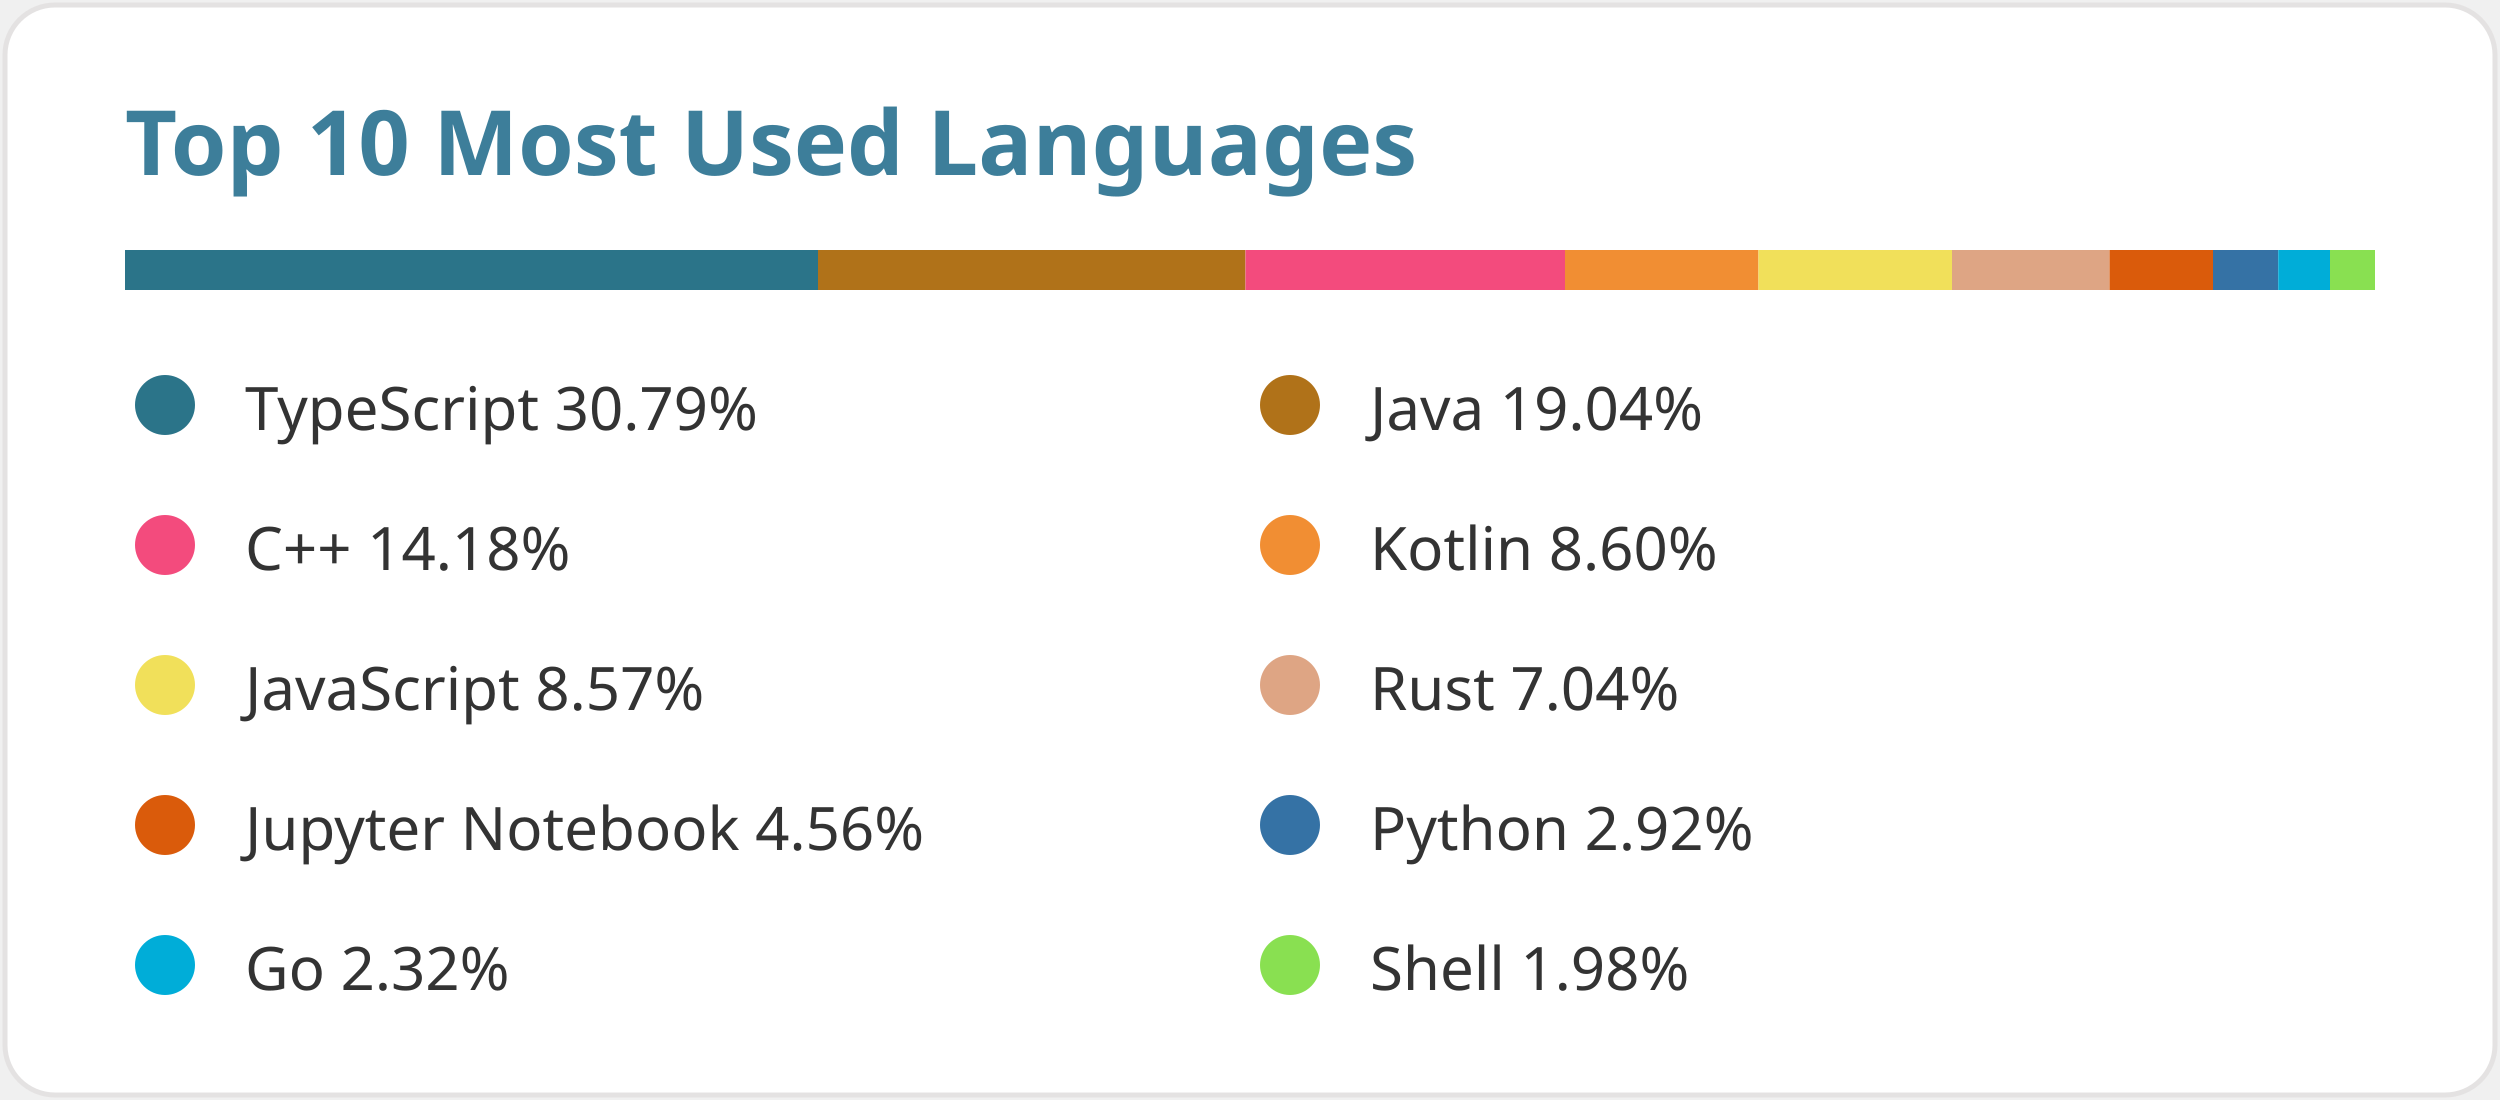
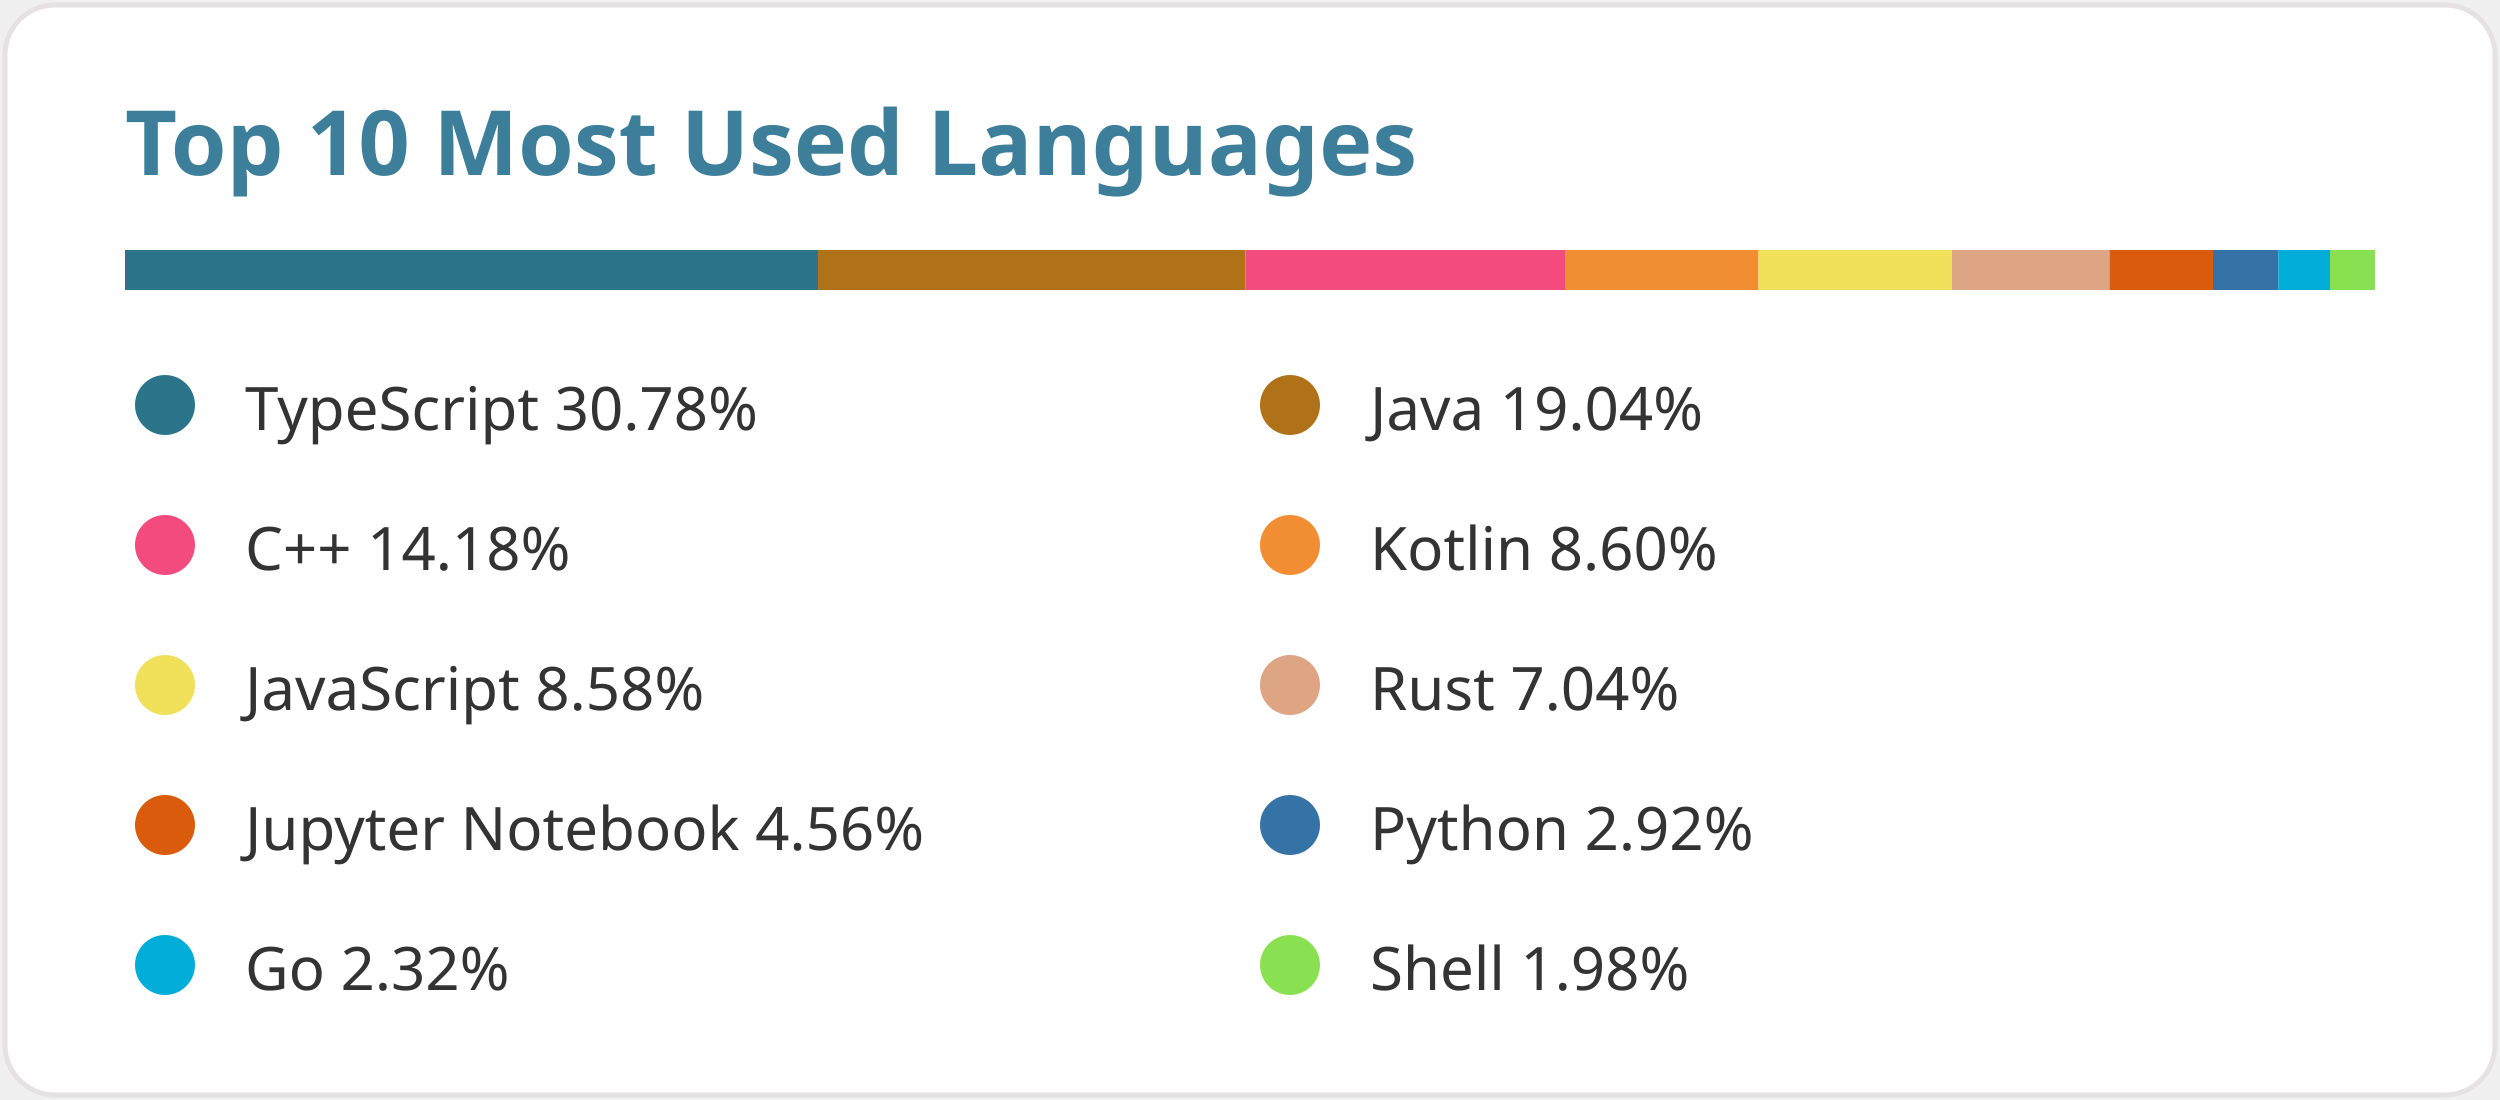
<svg xmlns="http://www.w3.org/2000/svg" width="500" height="220" viewBox="0 0 500 220" data-reactroot="">
  <style>text { font-family: 'Segoe UI', Ubuntu, Sans-Serif; fill: #333333; font-size: 12px; font-weight: 400; }</style>
  <rect width="498" height="218" x="1" y="1" rx="10" fill="#ffffff" stroke="#e4e2e2" />
  <text x="25" y="35" style="fill:#3d7e9a;font-size:18px;font-weight:600">Top 10 Most Used Languages</text>
  <g transform="translate(25, 50) scale(450, 8)">
    <rect fill="#2b7489" x="0" width="0.308" height="1" />
    <rect fill="#b07219" x="0.308" width="0.19" height="1" />
    <rect fill="#f34b7d" x="0.498" width="0.142" height="1" />
    <rect fill="#F18E33" x="0.64" width="0.086" height="1" />
    <rect fill="#f1e05a" x="0.726" width="0.086" height="1" />
    <rect fill="#dea584" x="0.812" width="0.07" height="1" />
    <rect fill="#DA5B0B" x="0.882" width="0.046" height="1" />
    <rect fill="#3572A5" x="0.928" width="0.029" height="1" />
    <rect fill="#00ADD8" x="0.957" width="0.023" height="1" />
    <rect fill="#89e051" x="0.98" width="0.02" height="1" />
  </g>
  <g transform="translate(25, 75)">
    <circle cx="8" cy="6" r="6" fill="#2b7489" />
-     <text x="24" y="11">TypeScript 30.79%</text>
+     <text x="24" y="11">TypeScript 30.78%</text>
  </g>
  <g transform="translate(250, 75)">
    <circle cx="8" cy="6" r="6" fill="#b07219" />
    <text x="24" y="11">Java 19.04%</text>
  </g>
  <g transform="translate(25, 103)">
    <circle cx="8" cy="6" r="6" fill="#f34b7d" />
    <text x="24" y="11">C++ 14.18%</text>
  </g>
  <g transform="translate(250, 103)">
    <circle cx="8" cy="6" r="6" fill="#F18E33" />
    <text x="24" y="11">Kotlin 8.60%</text>
  </g>
  <g transform="translate(25, 131)">
    <circle cx="8" cy="6" r="6" fill="#f1e05a" />
-     <text x="24" y="11">JavaScript 8.57%</text>
+     <text x="24" y="11">JavaScript 8.58%</text>
  </g>
  <g transform="translate(250, 131)">
    <circle cx="8" cy="6" r="6" fill="#dea584" />
    <text x="24" y="11">Rust 7.04%</text>
  </g>
  <g transform="translate(25, 159)">
    <circle cx="8" cy="6" r="6" fill="#DA5B0B" />
    <text x="24" y="11">Jupyter Notebook 4.56%</text>
  </g>
  <g transform="translate(250, 159)">
    <circle cx="8" cy="6" r="6" fill="#3572A5" />
    <text x="24" y="11">Python 2.92%</text>
  </g>
  <g transform="translate(25, 187)">
    <circle cx="8" cy="6" r="6" fill="#00ADD8" />
    <text x="24" y="11">Go 2.32%</text>
  </g>
  <g transform="translate(250, 187)">
    <circle cx="8" cy="6" r="6" fill="#89e051" />
    <text x="24" y="11">Shell 1.98%</text>
  </g>
</svg>
